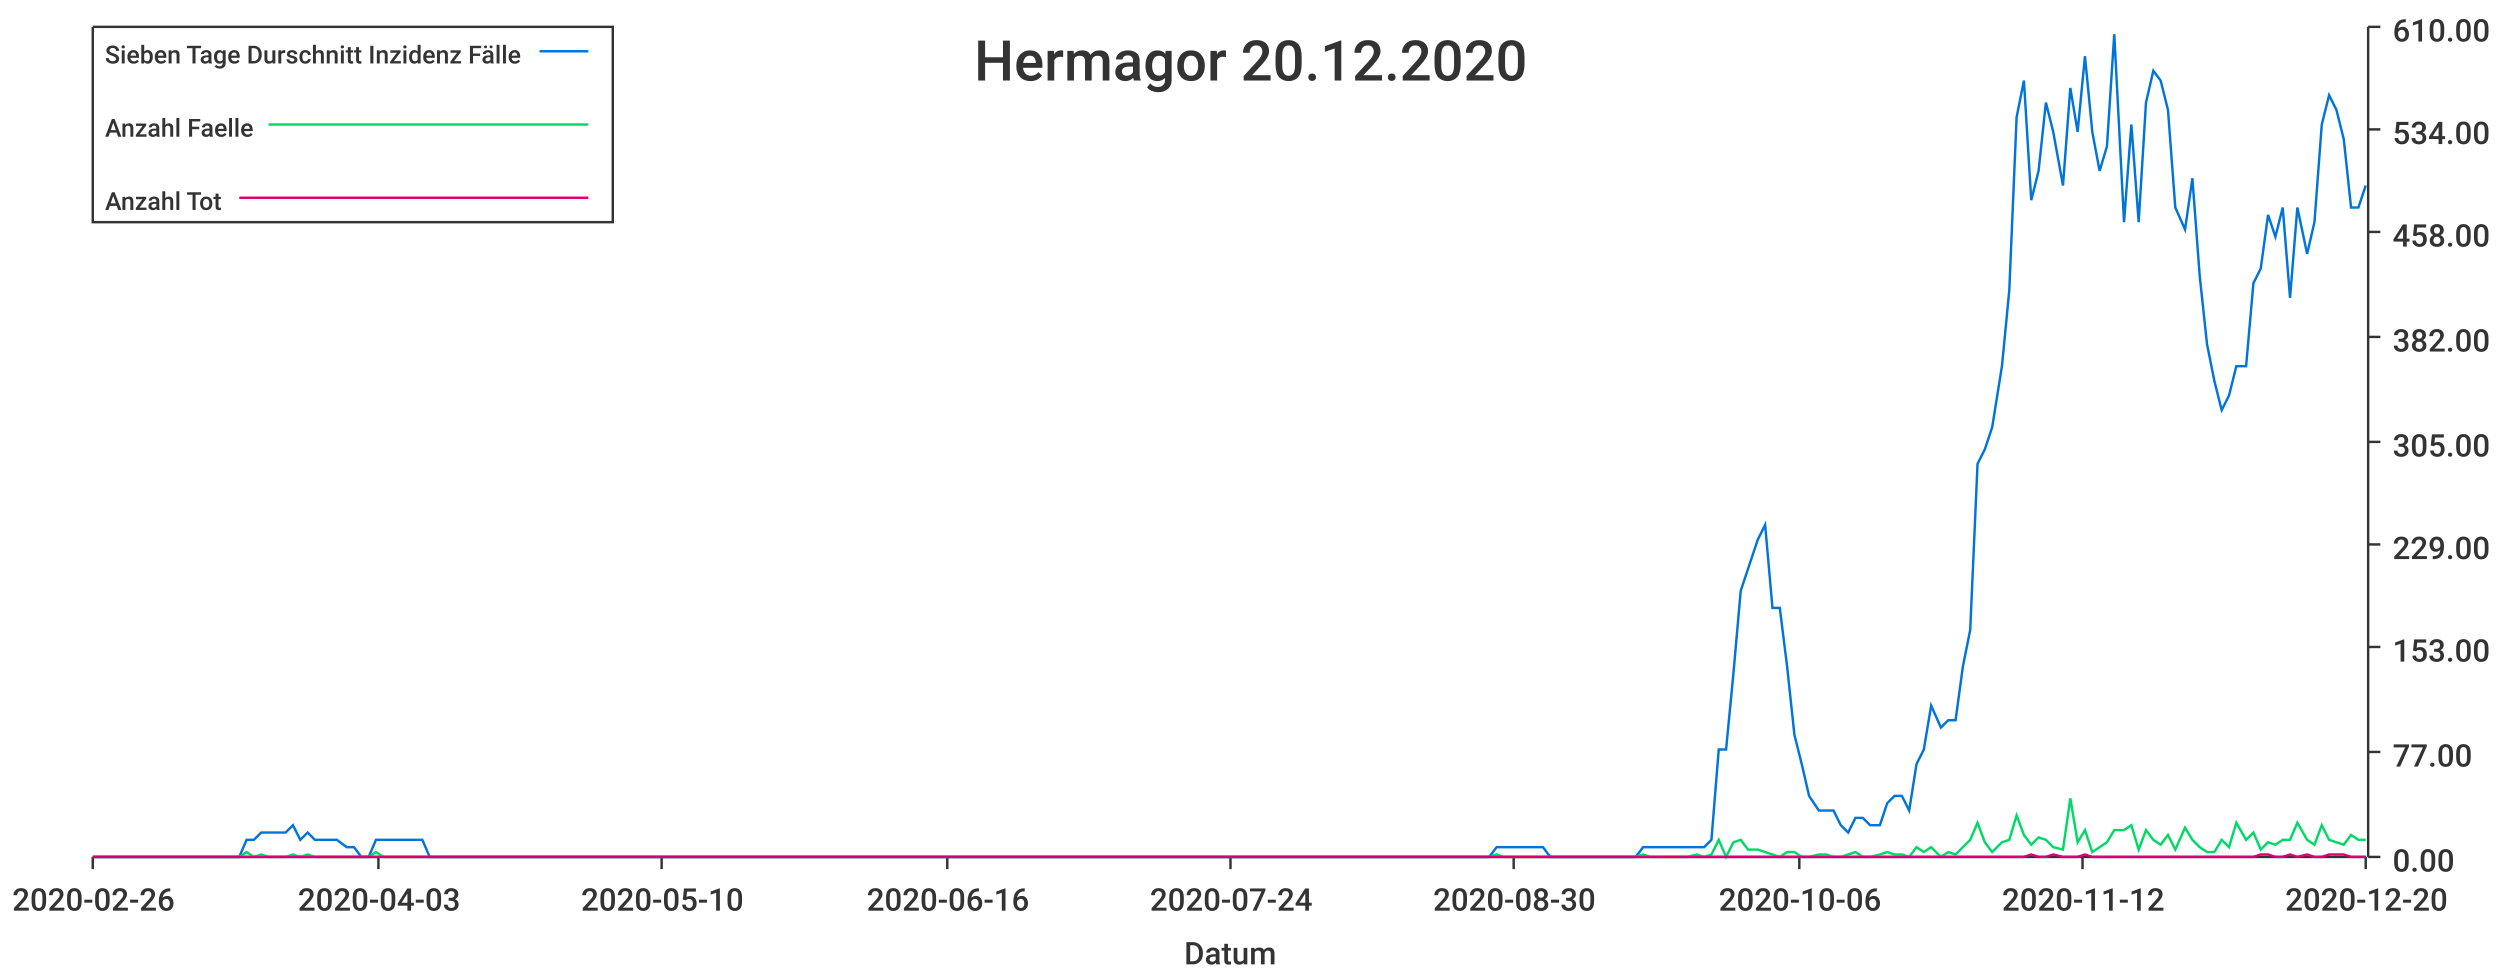
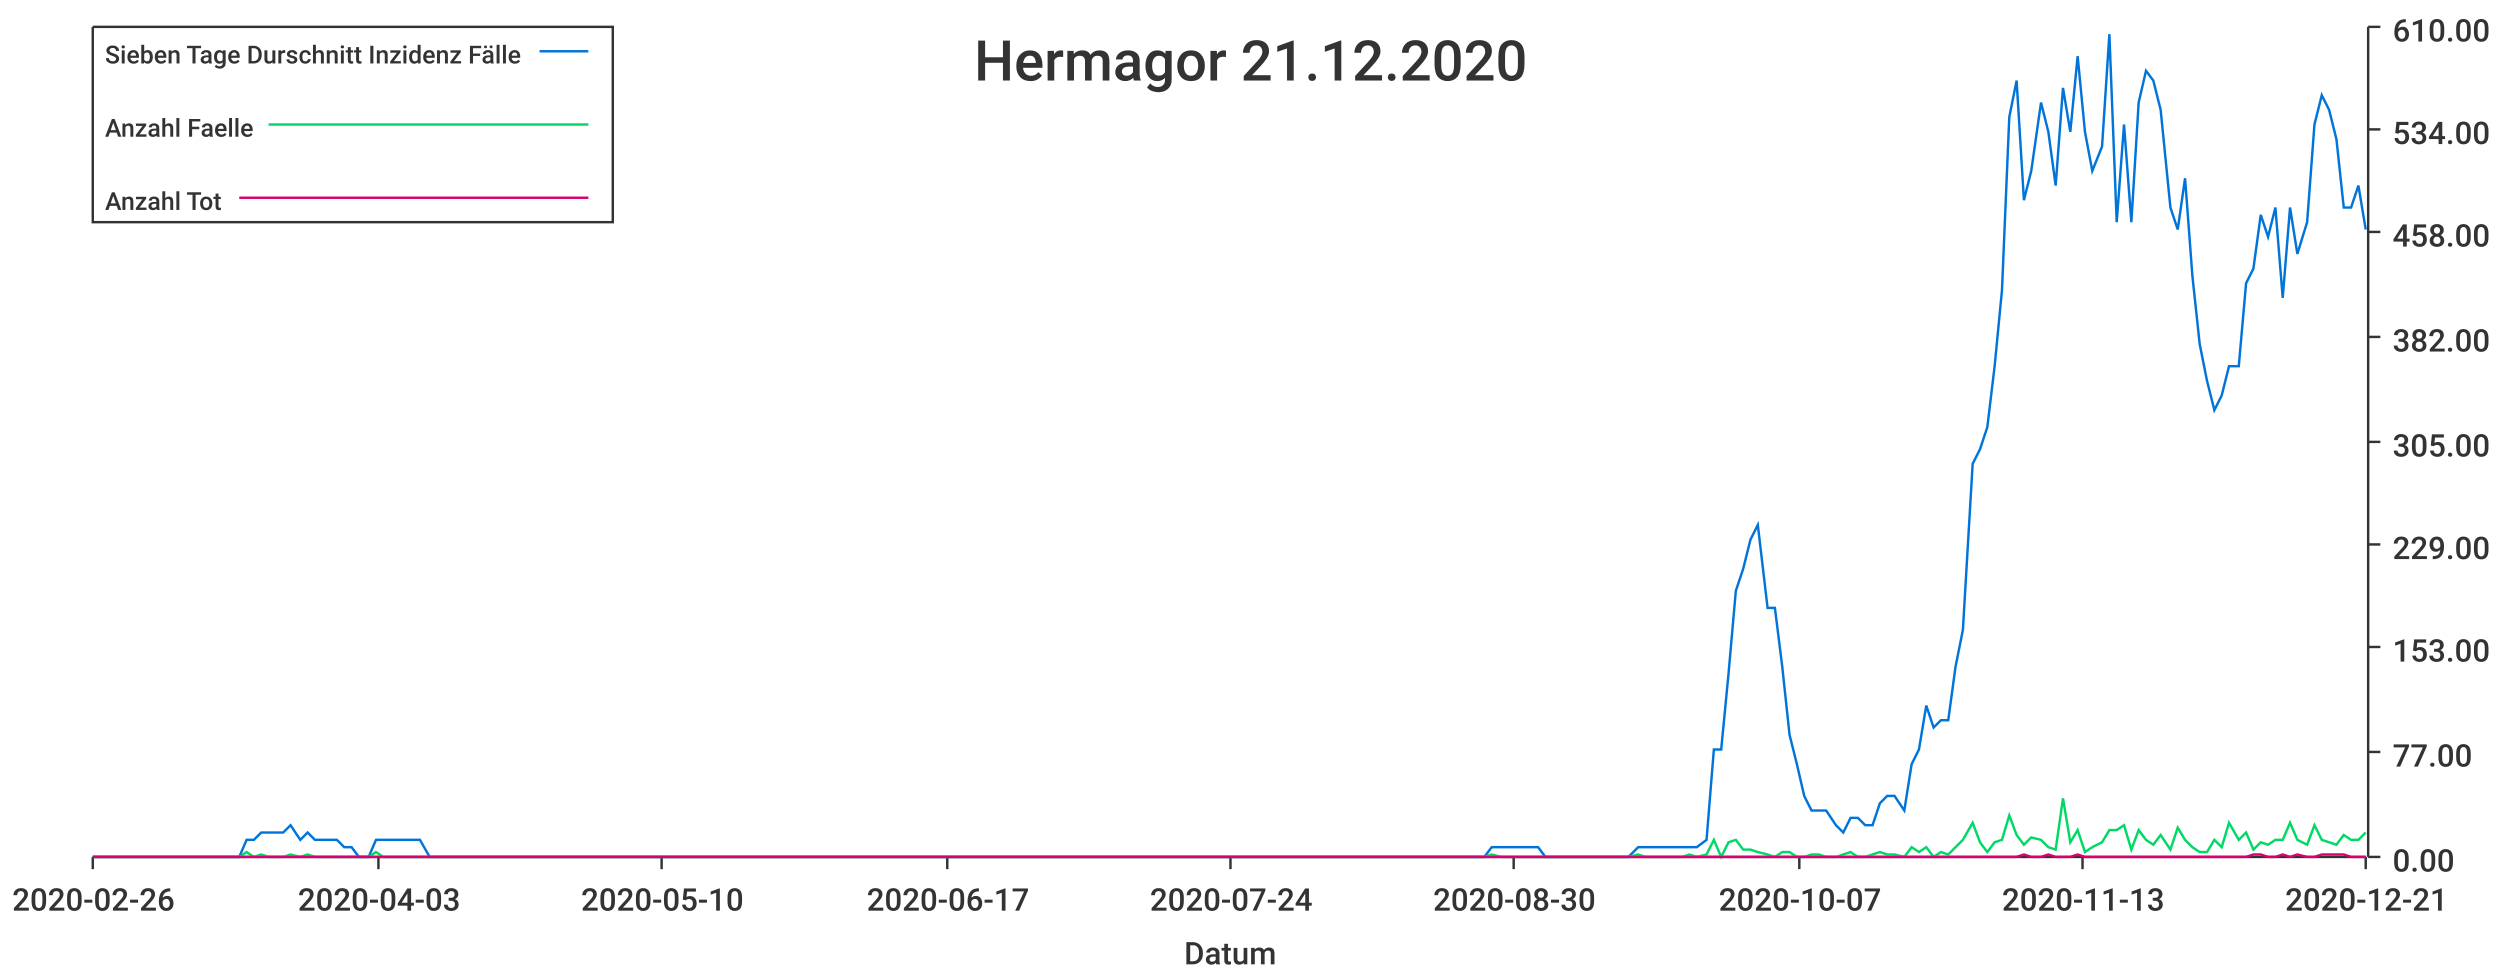
<svg xmlns="http://www.w3.org/2000/svg" width="1024" height="400">\n<path d="M 0 0 L 1024 0 L 1024 400 L 0 400 L 0 0" style="stroke-width:0;stroke:rgba(255,255,255,1.0);fill:rgba(255,255,255,1.0)" />
  <path d="M 38 11 L 969 11 L 969 351 L 38 351 L 38 11" style="stroke-width:0;stroke:rgba(255,255,255,1.0);fill:rgba(255,255,255,1.0)" />
  <path d="M 38 351 L 969 351" style="stroke-width:1;stroke:rgba(51,51,51,1.0);fill:none" />
  <path d="M 38 351 L 38 356" style="stroke-width:1;stroke:rgba(51,51,51,1.0);fill:none" />
  <text x="5" y="373" style="stroke-width:0;stroke:none;fill:rgba(51,51,51,1.0);font-size:12.8px;font-family:'Roboto Medium',sans-serif">2020-02-26</text>
  <path d="M 155 351 L 155 356" style="stroke-width:1;stroke:rgba(51,51,51,1.0);fill:none" />
  <text x="122" y="373" style="stroke-width:0;stroke:none;fill:rgba(51,51,51,1.0);font-size:12.8px;font-family:'Roboto Medium',sans-serif">2020-04-03</text>
  <path d="M 271 351 L 271 356" style="stroke-width:1;stroke:rgba(51,51,51,1.0);fill:none" />
  <text x="238" y="373" style="stroke-width:0;stroke:none;fill:rgba(51,51,51,1.0);font-size:12.8px;font-family:'Roboto Medium',sans-serif">2020-05-10</text>
  <path d="M 388 351 L 388 356" style="stroke-width:1;stroke:rgba(51,51,51,1.0);fill:none" />
-   <text x="355" y="373" style="stroke-width:0;stroke:none;fill:rgba(51,51,51,1.0);font-size:12.8px;font-family:'Roboto Medium',sans-serif">2020-06-16</text>
+   <text x="355" y="373" style="stroke-width:0;stroke:none;fill:rgba(51,51,51,1.0);font-size:12.8px;font-family:'Roboto Medium',sans-serif">2020-06-17</text>
  <path d="M 504 351 L 504 356" style="stroke-width:1;stroke:rgba(51,51,51,1.0);fill:none" />
  <text x="471" y="373" style="stroke-width:0;stroke:none;fill:rgba(51,51,51,1.0);font-size:12.8px;font-family:'Roboto Medium',sans-serif">2020-07-24</text>
  <path d="M 620 351 L 620 356" style="stroke-width:1;stroke:rgba(51,51,51,1.0);fill:none" />
  <text x="587" y="373" style="stroke-width:0;stroke:none;fill:rgba(51,51,51,1.0);font-size:12.8px;font-family:'Roboto Medium',sans-serif">2020-08-30</text>
  <path d="M 737 351 L 737 356" style="stroke-width:1;stroke:rgba(51,51,51,1.0);fill:none" />
-   <text x="704" y="373" style="stroke-width:0;stroke:none;fill:rgba(51,51,51,1.0);font-size:12.8px;font-family:'Roboto Medium',sans-serif">2020-10-06</text>
+   <text x="704" y="373" style="stroke-width:0;stroke:none;fill:rgba(51,51,51,1.0);font-size:12.8px;font-family:'Roboto Medium',sans-serif">2020-10-07</text>
  <path d="M 853 351 L 853 356" style="stroke-width:1;stroke:rgba(51,51,51,1.0);fill:none" />
-   <text x="820" y="373" style="stroke-width:0;stroke:none;fill:rgba(51,51,51,1.0);font-size:12.8px;font-family:'Roboto Medium',sans-serif">2020-11-12</text>
+   <text x="820" y="373" style="stroke-width:0;stroke:none;fill:rgba(51,51,51,1.0);font-size:12.8px;font-family:'Roboto Medium',sans-serif">2020-11-13</text>
  <path d="M 969 351 L 969 356" style="stroke-width:1;stroke:rgba(51,51,51,1.0);fill:none" />
-   <text x="936" y="373" style="stroke-width:0;stroke:none;fill:rgba(51,51,51,1.0);font-size:12.8px;font-family:'Roboto Medium',sans-serif">2020-12-20</text>
+   <text x="936" y="373" style="stroke-width:0;stroke:none;fill:rgba(51,51,51,1.0);font-size:12.8px;font-family:'Roboto Medium',sans-serif">2020-12-21</text>
  <text x="485" y="395" style="stroke-width:0;stroke:none;fill:rgba(51,51,51,1.0);font-size:12.8px;font-family:'Roboto Medium',sans-serif">Datum</text>
  <path d="M 970 351 L 970 11" style="stroke-width:1;stroke:rgba(51,51,51,1.0);fill:none" />
  <path d="M 970 351 L 975 351" style="stroke-width:1;stroke:rgba(51,51,51,1.0);fill:none" />
  <text x="980" y="357" style="stroke-width:0;stroke:none;fill:rgba(51,51,51,1.0);font-size:12.8px;font-family:'Roboto Medium',sans-serif">0.00</text>
  <path d="M 970 308 L 975 308" style="stroke-width:1;stroke:rgba(51,51,51,1.0);fill:none" />
  <text x="980" y="314" style="stroke-width:0;stroke:none;fill:rgba(51,51,51,1.0);font-size:12.8px;font-family:'Roboto Medium',sans-serif">77.00</text>
  <path d="M 970 265 L 975 265" style="stroke-width:1;stroke:rgba(51,51,51,1.0);fill:none" />
  <text x="980" y="271" style="stroke-width:0;stroke:none;fill:rgba(51,51,51,1.0);font-size:12.8px;font-family:'Roboto Medium',sans-serif">153.00</text>
  <path d="M 970 223 L 975 223" style="stroke-width:1;stroke:rgba(51,51,51,1.0);fill:none" />
  <text x="980" y="229" style="stroke-width:0;stroke:none;fill:rgba(51,51,51,1.0);font-size:12.8px;font-family:'Roboto Medium',sans-serif">229.00</text>
  <path d="M 970 181 L 975 181" style="stroke-width:1;stroke:rgba(51,51,51,1.0);fill:none" />
  <text x="980" y="187" style="stroke-width:0;stroke:none;fill:rgba(51,51,51,1.0);font-size:12.8px;font-family:'Roboto Medium',sans-serif">305.00</text>
  <path d="M 970 138 L 975 138" style="stroke-width:1;stroke:rgba(51,51,51,1.0);fill:none" />
  <text x="980" y="144" style="stroke-width:0;stroke:none;fill:rgba(51,51,51,1.0);font-size:12.8px;font-family:'Roboto Medium',sans-serif">382.00</text>
  <path d="M 970 95 L 975 95" style="stroke-width:1;stroke:rgba(51,51,51,1.0);fill:none" />
  <text x="980" y="101" style="stroke-width:0;stroke:none;fill:rgba(51,51,51,1.0);font-size:12.8px;font-family:'Roboto Medium',sans-serif">458.00</text>
  <path d="M 970 53 L 975 53" style="stroke-width:1;stroke:rgba(51,51,51,1.0);fill:none" />
  <text x="980" y="59" style="stroke-width:0;stroke:none;fill:rgba(51,51,51,1.0);font-size:12.8px;font-family:'Roboto Medium',sans-serif">534.00</text>
  <path d="M 970 11 L 975 11" style="stroke-width:1;stroke:rgba(51,51,51,1.0);fill:none" />
  <text x="980" y="17" style="stroke-width:0;stroke:none;fill:rgba(51,51,51,1.0);font-size:12.8px;font-family:'Roboto Medium',sans-serif">610.00</text>
-   <path d="M 38 351 L 42 351 L 45 351 L 48 351 L 51 351 L 54 351 L 57 351 L 60 351 L 63 351 L 67 351 L 70 351 L 73 351 L 76 351 L 79 351 L 82 351 L 85 351 L 88 351 L 92 351 L 95 351 L 98 351 L 101 344 L 104 344 L 107 341 L 110 341 L 113 341 L 117 341 L 120 338 L 123 344 L 126 341 L 129 344 L 132 344 L 135 344 L 138 344 L 142 347 L 145 347 L 148 351 L 151 351 L 154 344 L 157 344 L 160 344 L 163 344 L 167 344 L 170 344 L 173 344 L 176 351 L 179 351 L 182 351 L 185 351 L 188 351 L 192 351 L 195 351 L 198 351 L 201 351 L 204 351 L 207 351 L 210 351 L 213 351 L 217 351 L 220 351 L 223 351 L 226 351 L 229 351 L 232 351 L 235 351 L 238 351 L 242 351 L 245 351 L 248 351 L 251 351 L 254 351 L 257 351 L 260 351 L 263 351 L 267 351 L 270 351 L 273 351 L 276 351 L 279 351 L 282 351 L 285 351 L 288 351 L 292 351 L 295 351 L 298 351 L 301 351 L 304 351 L 307 351 L 310 351 L 313 351 L 317 351 L 320 351 L 323 351 L 326 351 L 329 351 L 332 351 L 335 351 L 338 351 L 342 351 L 345 351 L 348 351 L 351 351 L 354 351 L 357 351 L 360 351 L 363 351 L 367 351 L 370 351 L 373 351 L 376 351 L 379 351 L 382 351 L 385 351 L 388 351 L 392 351 L 395 351 L 398 351 L 401 351 L 404 351 L 407 351 L 410 351 L 413 351 L 417 351 L 420 351 L 423 351 L 426 351 L 429 351 L 432 351 L 435 351 L 438 351 L 442 351 L 445 351 L 448 351 L 451 351 L 454 351 L 457 351 L 460 351 L 463 351 L 467 351 L 470 351 L 473 351 L 476 351 L 479 351 L 482 351 L 485 351 L 488 351 L 492 351 L 495 351 L 498 351 L 501 351 L 504 351 L 507 351 L 510 351 L 513 351 L 516 351 L 520 351 L 523 351 L 526 351 L 529 351 L 532 351 L 535 351 L 538 351 L 541 351 L 545 351 L 548 351 L 551 351 L 554 351 L 557 351 L 560 351 L 563 351 L 566 351 L 570 351 L 573 351 L 576 351 L 579 351 L 582 351 L 585 351 L 588 351 L 591 351 L 595 351 L 598 351 L 601 351 L 604 351 L 607 351 L 610 351 L 613 347 L 616 347 L 620 347 L 623 347 L 626 347 L 629 347 L 632 347 L 635 351 L 638 351 L 641 351 L 645 351 L 648 351 L 651 351 L 654 351 L 657 351 L 660 351 L 663 351 L 666 351 L 670 351 L 673 347 L 676 347 L 679 347 L 682 347 L 685 347 L 688 347 L 691 347 L 695 347 L 698 347 L 701 344 L 704 307 L 707 307 L 710 276 L 713 242 L 716 233 L 720 221 L 723 215 L 726 249 L 729 249 L 732 273 L 735 301 L 738 313 L 741 326 L 745 332 L 748 332 L 751 332 L 754 338 L 757 341 L 760 335 L 763 335 L 766 338 L 770 338 L 773 329 L 776 326 L 779 326 L 782 332 L 785 313 L 788 307 L 791 289 L 795 298 L 798 295 L 801 295 L 804 273 L 807 258 L 810 190 L 813 184 L 816 175 L 820 150 L 823 119 L 826 48 L 829 33 L 832 82 L 835 70 L 838 42 L 841 54 L 845 76 L 848 36 L 851 54 L 854 23 L 857 54 L 860 70 L 863 60 L 866 14 L 870 91 L 873 51 L 876 91 L 879 42 L 882 29 L 885 33 L 888 45 L 891 85 L 895 94 L 898 73 L 901 113 L 904 141 L 907 156 L 910 168 L 913 162 L 916 150 L 920 150 L 923 116 L 926 110 L 929 88 L 932 97 L 935 85 L 938 122 L 941 85 L 945 104 L 948 91 L 951 51 L 954 39 L 957 45 L 960 57 L 963 85 L 966 85 L 969 76" style="stroke-width:1;stroke:rgba(0,116,217,1.0);fill:none" />
-   <path d="M 38 351 L 42 351 L 45 351 L 48 351 L 51 351 L 54 351 L 57 351 L 60 351 L 63 351 L 67 351 L 70 351 L 73 351 L 76 351 L 79 351 L 82 351 L 85 351 L 88 351 L 92 351 L 95 351 L 98 351 L 101 349 L 104 351 L 107 350 L 110 351 L 113 351 L 117 351 L 120 350 L 123 351 L 126 350 L 129 351 L 132 351 L 135 351 L 138 351 L 142 351 L 145 351 L 148 351 L 151 351 L 154 349 L 157 351 L 160 351 L 163 351 L 167 351 L 170 351 L 173 351 L 176 351 L 179 351 L 182 351 L 185 351 L 188 351 L 192 351 L 195 351 L 198 351 L 201 351 L 204 351 L 207 351 L 210 351 L 213 351 L 217 351 L 220 351 L 223 351 L 226 351 L 229 351 L 232 351 L 235 351 L 238 351 L 242 351 L 245 351 L 248 351 L 251 351 L 254 351 L 257 351 L 260 351 L 263 351 L 267 351 L 270 351 L 273 351 L 276 351 L 279 351 L 282 351 L 285 351 L 288 351 L 292 351 L 295 351 L 298 351 L 301 351 L 304 351 L 307 351 L 310 351 L 313 351 L 317 351 L 320 351 L 323 351 L 326 351 L 329 351 L 332 351 L 335 351 L 338 351 L 342 351 L 345 351 L 348 351 L 351 351 L 354 351 L 357 351 L 360 351 L 363 351 L 367 351 L 370 351 L 373 351 L 376 351 L 379 351 L 382 351 L 385 351 L 388 351 L 392 351 L 395 351 L 398 351 L 401 351 L 404 351 L 407 351 L 410 351 L 413 351 L 417 351 L 420 351 L 423 351 L 426 351 L 429 351 L 432 351 L 435 351 L 438 351 L 442 351 L 445 351 L 448 351 L 451 351 L 454 351 L 457 351 L 460 351 L 463 351 L 467 351 L 470 351 L 473 351 L 476 351 L 479 351 L 482 351 L 485 351 L 488 351 L 492 351 L 495 351 L 498 351 L 501 351 L 504 351 L 507 351 L 510 351 L 513 351 L 516 351 L 520 351 L 523 351 L 526 351 L 529 351 L 532 351 L 535 351 L 538 351 L 541 351 L 545 351 L 548 351 L 551 351 L 554 351 L 557 351 L 560 351 L 563 351 L 566 351 L 570 351 L 573 351 L 576 351 L 579 351 L 582 351 L 585 351 L 588 351 L 591 351 L 595 351 L 598 351 L 601 351 L 604 351 L 607 351 L 610 351 L 613 350 L 616 351 L 620 351 L 623 351 L 626 351 L 629 351 L 632 351 L 635 351 L 638 351 L 641 351 L 645 351 L 648 351 L 651 351 L 654 351 L 657 351 L 660 351 L 663 351 L 666 351 L 670 351 L 673 350 L 676 351 L 679 351 L 682 351 L 685 351 L 688 351 L 691 351 L 695 350 L 698 351 L 701 350 L 704 344 L 707 351 L 710 345 L 713 344 L 716 348 L 720 348 L 723 349 L 726 350 L 729 351 L 732 349 L 735 349 L 738 351 L 741 351 L 745 350 L 748 350 L 751 351 L 754 351 L 757 350 L 760 349 L 763 351 L 766 351 L 770 350 L 773 349 L 776 350 L 779 350 L 782 351 L 785 347 L 788 349 L 791 347 L 795 351 L 798 349 L 801 350 L 804 347 L 807 344 L 810 337 L 813 345 L 816 349 L 820 345 L 823 344 L 826 334 L 829 342 L 832 346 L 835 343 L 838 344 L 841 347 L 845 348 L 848 327 L 851 345 L 854 340 L 857 349 L 860 347 L 863 345 L 866 340 L 870 340 L 873 338 L 876 348 L 879 340 L 882 344 L 885 346 L 888 342 L 891 348 L 895 339 L 898 344 L 901 347 L 904 349 L 907 349 L 910 344 L 913 347 L 916 337 L 920 344 L 923 341 L 926 348 L 929 345 L 932 346 L 935 344 L 938 344 L 941 337 L 945 344 L 948 346 L 951 338 L 954 344 L 957 345 L 960 346 L 963 342 L 966 344 L 969 344" style="stroke-width:1;stroke:rgba(0,217,101,1.0);fill:none" />
-   <path d="M 38 351 L 42 351 L 45 351 L 48 351 L 51 351 L 54 351 L 57 351 L 60 351 L 63 351 L 67 351 L 70 351 L 73 351 L 76 351 L 79 351 L 82 351 L 85 351 L 88 351 L 92 351 L 95 351 L 98 351 L 101 351 L 104 351 L 107 351 L 110 351 L 113 351 L 117 351 L 120 351 L 123 351 L 126 351 L 129 351 L 132 351 L 135 351 L 138 351 L 142 351 L 145 351 L 148 351 L 151 351 L 154 351 L 157 351 L 160 351 L 163 351 L 167 351 L 170 351 L 173 351 L 176 351 L 179 351 L 182 351 L 185 351 L 188 351 L 192 351 L 195 351 L 198 351 L 201 351 L 204 351 L 207 351 L 210 351 L 213 351 L 217 351 L 220 351 L 223 351 L 226 351 L 229 351 L 232 351 L 235 351 L 238 351 L 242 351 L 245 351 L 248 351 L 251 351 L 254 351 L 257 351 L 260 351 L 263 351 L 267 351 L 270 351 L 273 351 L 276 351 L 279 351 L 282 351 L 285 351 L 288 351 L 292 351 L 295 351 L 298 351 L 301 351 L 304 351 L 307 351 L 310 351 L 313 351 L 317 351 L 320 351 L 323 351 L 326 351 L 329 351 L 332 351 L 335 351 L 338 351 L 342 351 L 345 351 L 348 351 L 351 351 L 354 351 L 357 351 L 360 351 L 363 351 L 367 351 L 370 351 L 373 351 L 376 351 L 379 351 L 382 351 L 385 351 L 388 351 L 392 351 L 395 351 L 398 351 L 401 351 L 404 351 L 407 351 L 410 351 L 413 351 L 417 351 L 420 351 L 423 351 L 426 351 L 429 351 L 432 351 L 435 351 L 438 351 L 442 351 L 445 351 L 448 351 L 451 351 L 454 351 L 457 351 L 460 351 L 463 351 L 467 351 L 470 351 L 473 351 L 476 351 L 479 351 L 482 351 L 485 351 L 488 351 L 492 351 L 495 351 L 498 351 L 501 351 L 504 351 L 507 351 L 510 351 L 513 351 L 516 351 L 520 351 L 523 351 L 526 351 L 529 351 L 532 351 L 535 351 L 538 351 L 541 351 L 545 351 L 548 351 L 551 351 L 554 351 L 557 351 L 560 351 L 563 351 L 566 351 L 570 351 L 573 351 L 576 351 L 579 351 L 582 351 L 585 351 L 588 351 L 591 351 L 595 351 L 598 351 L 601 351 L 604 351 L 607 351 L 610 351 L 613 351 L 616 351 L 620 351 L 623 351 L 626 351 L 629 351 L 632 351 L 635 351 L 638 351 L 641 351 L 645 351 L 648 351 L 651 351 L 654 351 L 657 351 L 660 351 L 663 351 L 666 351 L 670 351 L 673 351 L 676 351 L 679 351 L 682 351 L 685 351 L 688 351 L 691 351 L 695 351 L 698 351 L 701 351 L 704 351 L 707 351 L 710 351 L 713 351 L 716 351 L 720 351 L 723 351 L 726 351 L 729 351 L 732 351 L 735 351 L 738 351 L 741 351 L 745 351 L 748 351 L 751 351 L 754 351 L 757 351 L 760 351 L 763 351 L 766 351 L 770 351 L 773 351 L 776 351 L 779 351 L 782 351 L 785 351 L 788 351 L 791 351 L 795 351 L 798 351 L 801 351 L 804 351 L 807 351 L 810 351 L 813 351 L 816 351 L 820 351 L 823 351 L 826 351 L 829 351 L 832 350 L 835 351 L 838 351 L 841 350 L 845 351 L 848 351 L 851 351 L 854 350 L 857 351 L 860 351 L 863 351 L 866 351 L 870 351 L 873 351 L 876 351 L 879 351 L 882 351 L 885 351 L 888 351 L 891 351 L 895 351 L 898 351 L 901 351 L 904 351 L 907 351 L 910 351 L 913 351 L 916 351 L 920 351 L 923 351 L 926 350 L 929 350 L 932 351 L 935 351 L 938 350 L 941 351 L 945 350 L 948 351 L 951 351 L 954 350 L 957 350 L 960 350 L 963 351 L 966 351 L 969 351" style="stroke-width:1;stroke:rgba(217,0,116,1.0);fill:none" />
-   <text x="399" y="33" style="stroke-width:0;stroke:none;fill:rgba(51,51,51,1.0);font-size:23.0px;font-family:'Roboto Medium',sans-serif">Hermagor 20.12.2020</text>
+   <path d="M 38 351 L 42 351 L 45 351 L 48 351 L 51 351 L 54 351 L 57 351 L 60 351 L 63 351 L 67 351 L 70 351 L 73 351 L 76 351 L 79 351 L 82 351 L 85 351 L 88 351 L 91 351 L 95 351 L 98 351 L 101 344 L 104 344 L 107 341 L 110 341 L 113 341 L 116 341 L 119 338 L 123 344 L 126 341 L 129 344 L 132 344 L 135 344 L 138 344 L 141 347 L 144 347 L 147 351 L 151 351 L 154 344 L 157 344 L 160 344 L 163 344 L 166 344 L 169 344 L 172 344 L 176 351 L 179 351 L 182 351 L 185 351 L 188 351 L 191 351 L 194 351 L 197 351 L 200 351 L 204 351 L 207 351 L 210 351 L 213 351 L 216 351 L 219 351 L 222 351 L 225 351 L 228 351 L 232 351 L 235 351 L 238 351 L 241 351 L 244 351 L 247 351 L 250 351 L 253 351 L 256 351 L 260 351 L 263 351 L 266 351 L 269 351 L 272 351 L 275 351 L 278 351 L 281 351 L 284 351 L 288 351 L 291 351 L 294 351 L 297 351 L 300 351 L 303 351 L 306 351 L 309 351 L 313 351 L 316 351 L 319 351 L 322 351 L 325 351 L 328 351 L 331 351 L 334 351 L 337 351 L 341 351 L 344 351 L 347 351 L 350 351 L 353 351 L 356 351 L 359 351 L 362 351 L 365 351 L 369 351 L 372 351 L 375 351 L 378 351 L 381 351 L 384 351 L 387 351 L 390 351 L 393 351 L 397 351 L 400 351 L 403 351 L 406 351 L 409 351 L 412 351 L 415 351 L 418 351 L 421 351 L 425 351 L 428 351 L 431 351 L 434 351 L 437 351 L 440 351 L 443 351 L 446 351 L 450 351 L 453 351 L 456 351 L 459 351 L 462 351 L 465 351 L 468 351 L 471 351 L 474 351 L 478 351 L 481 351 L 484 351 L 487 351 L 490 351 L 493 351 L 496 351 L 499 351 L 502 351 L 506 351 L 509 351 L 512 351 L 515 351 L 518 351 L 521 351 L 524 351 L 527 351 L 530 351 L 534 351 L 537 351 L 540 351 L 543 351 L 546 351 L 549 351 L 552 351 L 555 351 L 558 351 L 562 351 L 565 351 L 568 351 L 571 351 L 574 351 L 577 351 L 580 351 L 583 351 L 587 351 L 590 351 L 593 351 L 596 351 L 599 351 L 602 351 L 605 351 L 608 351 L 611 347 L 615 347 L 618 347 L 621 347 L 624 347 L 627 347 L 630 347 L 633 351 L 636 351 L 639 351 L 643 351 L 646 351 L 649 351 L 652 351 L 655 351 L 658 351 L 661 351 L 664 351 L 667 351 L 671 347 L 674 347 L 677 347 L 680 347 L 683 347 L 686 347 L 689 347 L 692 347 L 695 347 L 699 344 L 702 307 L 705 307 L 708 276 L 711 242 L 714 233 L 717 221 L 720 215 L 724 249 L 727 249 L 730 273 L 733 301 L 736 313 L 739 326 L 742 332 L 745 332 L 748 332 L 752 338 L 755 341 L 758 335 L 761 335 L 764 338 L 767 338 L 770 329 L 773 326 L 776 326 L 780 332 L 783 313 L 786 307 L 789 289 L 792 298 L 795 295 L 798 295 L 801 273 L 804 258 L 808 190 L 811 184 L 814 175 L 817 150 L 820 119 L 823 48 L 826 33 L 829 82 L 832 70 L 836 42 L 839 54 L 842 76 L 845 36 L 848 54 L 851 23 L 854 54 L 857 70 L 861 60 L 864 14 L 867 91 L 870 51 L 873 91 L 876 42 L 879 29 L 882 33 L 885 45 L 889 85 L 892 94 L 895 73 L 898 113 L 901 141 L 904 156 L 907 168 L 910 162 L 913 150 L 917 150 L 920 116 L 923 110 L 926 88 L 929 97 L 932 85 L 935 122 L 938 85 L 941 104 L 945 91 L 948 51 L 951 39 L 954 45 L 957 57 L 960 85 L 963 85 L 966 76 L 969 94" style="stroke-width:1;stroke:rgba(0,116,217,1.0);fill:none" />
+   <path d="M 38 351 L 42 351 L 45 351 L 48 351 L 51 351 L 54 351 L 57 351 L 60 351 L 63 351 L 67 351 L 70 351 L 73 351 L 76 351 L 79 351 L 82 351 L 85 351 L 88 351 L 91 351 L 95 351 L 98 351 L 101 349 L 104 351 L 107 350 L 110 351 L 113 351 L 116 351 L 119 350 L 123 351 L 126 350 L 129 351 L 132 351 L 135 351 L 138 351 L 141 351 L 144 351 L 147 351 L 151 351 L 154 349 L 157 351 L 160 351 L 163 351 L 166 351 L 169 351 L 172 351 L 176 351 L 179 351 L 182 351 L 185 351 L 188 351 L 191 351 L 194 351 L 197 351 L 200 351 L 204 351 L 207 351 L 210 351 L 213 351 L 216 351 L 219 351 L 222 351 L 225 351 L 228 351 L 232 351 L 235 351 L 238 351 L 241 351 L 244 351 L 247 351 L 250 351 L 253 351 L 256 351 L 260 351 L 263 351 L 266 351 L 269 351 L 272 351 L 275 351 L 278 351 L 281 351 L 284 351 L 288 351 L 291 351 L 294 351 L 297 351 L 300 351 L 303 351 L 306 351 L 309 351 L 313 351 L 316 351 L 319 351 L 322 351 L 325 351 L 328 351 L 331 351 L 334 351 L 337 351 L 341 351 L 344 351 L 347 351 L 350 351 L 353 351 L 356 351 L 359 351 L 362 351 L 365 351 L 369 351 L 372 351 L 375 351 L 378 351 L 381 351 L 384 351 L 387 351 L 390 351 L 393 351 L 397 351 L 400 351 L 403 351 L 406 351 L 409 351 L 412 351 L 415 351 L 418 351 L 421 351 L 425 351 L 428 351 L 431 351 L 434 351 L 437 351 L 440 351 L 443 351 L 446 351 L 450 351 L 453 351 L 456 351 L 459 351 L 462 351 L 465 351 L 468 351 L 471 351 L 474 351 L 478 351 L 481 351 L 484 351 L 487 351 L 490 351 L 493 351 L 496 351 L 499 351 L 502 351 L 506 351 L 509 351 L 512 351 L 515 351 L 518 351 L 521 351 L 524 351 L 527 351 L 530 351 L 534 351 L 537 351 L 540 351 L 543 351 L 546 351 L 549 351 L 552 351 L 555 351 L 558 351 L 562 351 L 565 351 L 568 351 L 571 351 L 574 351 L 577 351 L 580 351 L 583 351 L 587 351 L 590 351 L 593 351 L 596 351 L 599 351 L 602 351 L 605 351 L 608 351 L 611 350 L 615 351 L 618 351 L 621 351 L 624 351 L 627 351 L 630 351 L 633 351 L 636 351 L 639 351 L 643 351 L 646 351 L 649 351 L 652 351 L 655 351 L 658 351 L 661 351 L 664 351 L 667 351 L 671 350 L 674 351 L 677 351 L 680 351 L 683 351 L 686 351 L 689 351 L 692 350 L 695 351 L 699 350 L 702 344 L 705 351 L 708 345 L 711 344 L 714 348 L 717 348 L 720 349 L 724 350 L 727 351 L 730 349 L 733 349 L 736 351 L 739 351 L 742 350 L 745 350 L 748 351 L 752 351 L 755 350 L 758 349 L 761 351 L 764 351 L 767 350 L 770 349 L 773 350 L 776 350 L 780 351 L 783 347 L 786 349 L 789 347 L 792 351 L 795 349 L 798 350 L 801 347 L 804 344 L 808 337 L 811 345 L 814 349 L 817 345 L 820 344 L 823 334 L 826 342 L 829 346 L 832 343 L 836 344 L 839 347 L 842 348 L 845 327 L 848 345 L 851 340 L 854 349 L 857 347 L 861 345 L 864 340 L 867 340 L 870 338 L 873 348 L 876 340 L 879 344 L 882 346 L 885 342 L 889 348 L 892 339 L 895 344 L 898 347 L 901 349 L 904 349 L 907 344 L 910 347 L 913 337 L 917 344 L 920 341 L 923 348 L 926 345 L 929 346 L 932 344 L 935 344 L 938 337 L 941 344 L 945 346 L 948 338 L 951 344 L 954 345 L 957 346 L 960 342 L 963 344 L 966 344 L 969 341" style="stroke-width:1;stroke:rgba(0,217,101,1.0);fill:none" />
+   <path d="M 38 351 L 42 351 L 45 351 L 48 351 L 51 351 L 54 351 L 57 351 L 60 351 L 63 351 L 67 351 L 70 351 L 73 351 L 76 351 L 79 351 L 82 351 L 85 351 L 88 351 L 91 351 L 95 351 L 98 351 L 101 351 L 104 351 L 107 351 L 110 351 L 113 351 L 116 351 L 119 351 L 123 351 L 126 351 L 129 351 L 132 351 L 135 351 L 138 351 L 141 351 L 144 351 L 147 351 L 151 351 L 154 351 L 157 351 L 160 351 L 163 351 L 166 351 L 169 351 L 172 351 L 176 351 L 179 351 L 182 351 L 185 351 L 188 351 L 191 351 L 194 351 L 197 351 L 200 351 L 204 351 L 207 351 L 210 351 L 213 351 L 216 351 L 219 351 L 222 351 L 225 351 L 228 351 L 232 351 L 235 351 L 238 351 L 241 351 L 244 351 L 247 351 L 250 351 L 253 351 L 256 351 L 260 351 L 263 351 L 266 351 L 269 351 L 272 351 L 275 351 L 278 351 L 281 351 L 284 351 L 288 351 L 291 351 L 294 351 L 297 351 L 300 351 L 303 351 L 306 351 L 309 351 L 313 351 L 316 351 L 319 351 L 322 351 L 325 351 L 328 351 L 331 351 L 334 351 L 337 351 L 341 351 L 344 351 L 347 351 L 350 351 L 353 351 L 356 351 L 359 351 L 362 351 L 365 351 L 369 351 L 372 351 L 375 351 L 378 351 L 381 351 L 384 351 L 387 351 L 390 351 L 393 351 L 397 351 L 400 351 L 403 351 L 406 351 L 409 351 L 412 351 L 415 351 L 418 351 L 421 351 L 425 351 L 428 351 L 431 351 L 434 351 L 437 351 L 440 351 L 443 351 L 446 351 L 450 351 L 453 351 L 456 351 L 459 351 L 462 351 L 465 351 L 468 351 L 471 351 L 474 351 L 478 351 L 481 351 L 484 351 L 487 351 L 490 351 L 493 351 L 496 351 L 499 351 L 502 351 L 506 351 L 509 351 L 512 351 L 515 351 L 518 351 L 521 351 L 524 351 L 527 351 L 530 351 L 534 351 L 537 351 L 540 351 L 543 351 L 546 351 L 549 351 L 552 351 L 555 351 L 558 351 L 562 351 L 565 351 L 568 351 L 571 351 L 574 351 L 577 351 L 580 351 L 583 351 L 587 351 L 590 351 L 593 351 L 596 351 L 599 351 L 602 351 L 605 351 L 608 351 L 611 351 L 615 351 L 618 351 L 621 351 L 624 351 L 627 351 L 630 351 L 633 351 L 636 351 L 639 351 L 643 351 L 646 351 L 649 351 L 652 351 L 655 351 L 658 351 L 661 351 L 664 351 L 667 351 L 671 351 L 674 351 L 677 351 L 680 351 L 683 351 L 686 351 L 689 351 L 692 351 L 695 351 L 699 351 L 702 351 L 705 351 L 708 351 L 711 351 L 714 351 L 717 351 L 720 351 L 724 351 L 727 351 L 730 351 L 733 351 L 736 351 L 739 351 L 742 351 L 745 351 L 748 351 L 752 351 L 755 351 L 758 351 L 761 351 L 764 351 L 767 351 L 770 351 L 773 351 L 776 351 L 780 351 L 783 351 L 786 351 L 789 351 L 792 351 L 795 351 L 798 351 L 801 351 L 804 351 L 808 351 L 811 351 L 814 351 L 817 351 L 820 351 L 823 351 L 826 351 L 829 350 L 832 351 L 836 351 L 839 350 L 842 351 L 845 351 L 848 351 L 851 350 L 854 351 L 857 351 L 861 351 L 864 351 L 867 351 L 870 351 L 873 351 L 876 351 L 879 351 L 882 351 L 885 351 L 889 351 L 892 351 L 895 351 L 898 351 L 901 351 L 904 351 L 907 351 L 910 351 L 913 351 L 917 351 L 920 351 L 923 350 L 926 350 L 929 351 L 932 351 L 935 350 L 938 351 L 941 350 L 945 351 L 948 351 L 951 350 L 954 350 L 957 350 L 960 350 L 963 351 L 966 351 L 969 351" style="stroke-width:1;stroke:rgba(217,0,116,1.0);fill:none" />
+   <text x="399" y="33" style="stroke-width:0;stroke:none;fill:rgba(51,51,51,1.0);font-size:23.0px;font-family:'Roboto Medium',sans-serif">Hermagor 21.12.2020</text>
  <path d="M 38 11 L 251 11 L 251 91 L 38 91 L 38 11" style="stroke-width:1;stroke:rgba(51,51,51,1.0);fill:rgba(255,255,255,1.0)" />
  <text x="43" y="26" style="stroke-width:0;stroke:none;fill:rgba(51,51,51,1.0);font-size:10.2px;font-family:'Roboto Medium',sans-serif">Sieben Tage Durschnitt Inzidenz Fälle</text>
  <path d="M 221 21 L 241 21" style="stroke-width:1;stroke:rgba(0,116,217,1.0);fill:none" />
  <text x="43" y="56" style="stroke-width:0;stroke:none;fill:rgba(51,51,51,1.0);font-size:10.2px;font-family:'Roboto Medium',sans-serif">Anzahl Faelle</text>
  <path d="M 110 51 L 241 51" style="stroke-width:1;stroke:rgba(0,217,101,1.0);fill:none" />
  <text x="43" y="86" style="stroke-width:0;stroke:none;fill:rgba(51,51,51,1.0);font-size:10.2px;font-family:'Roboto Medium',sans-serif">Anzahl Tot</text>
  <path d="M 98 81 L 241 81" style="stroke-width:1;stroke:rgba(217,0,116,1.0);fill:none" />
</svg>
